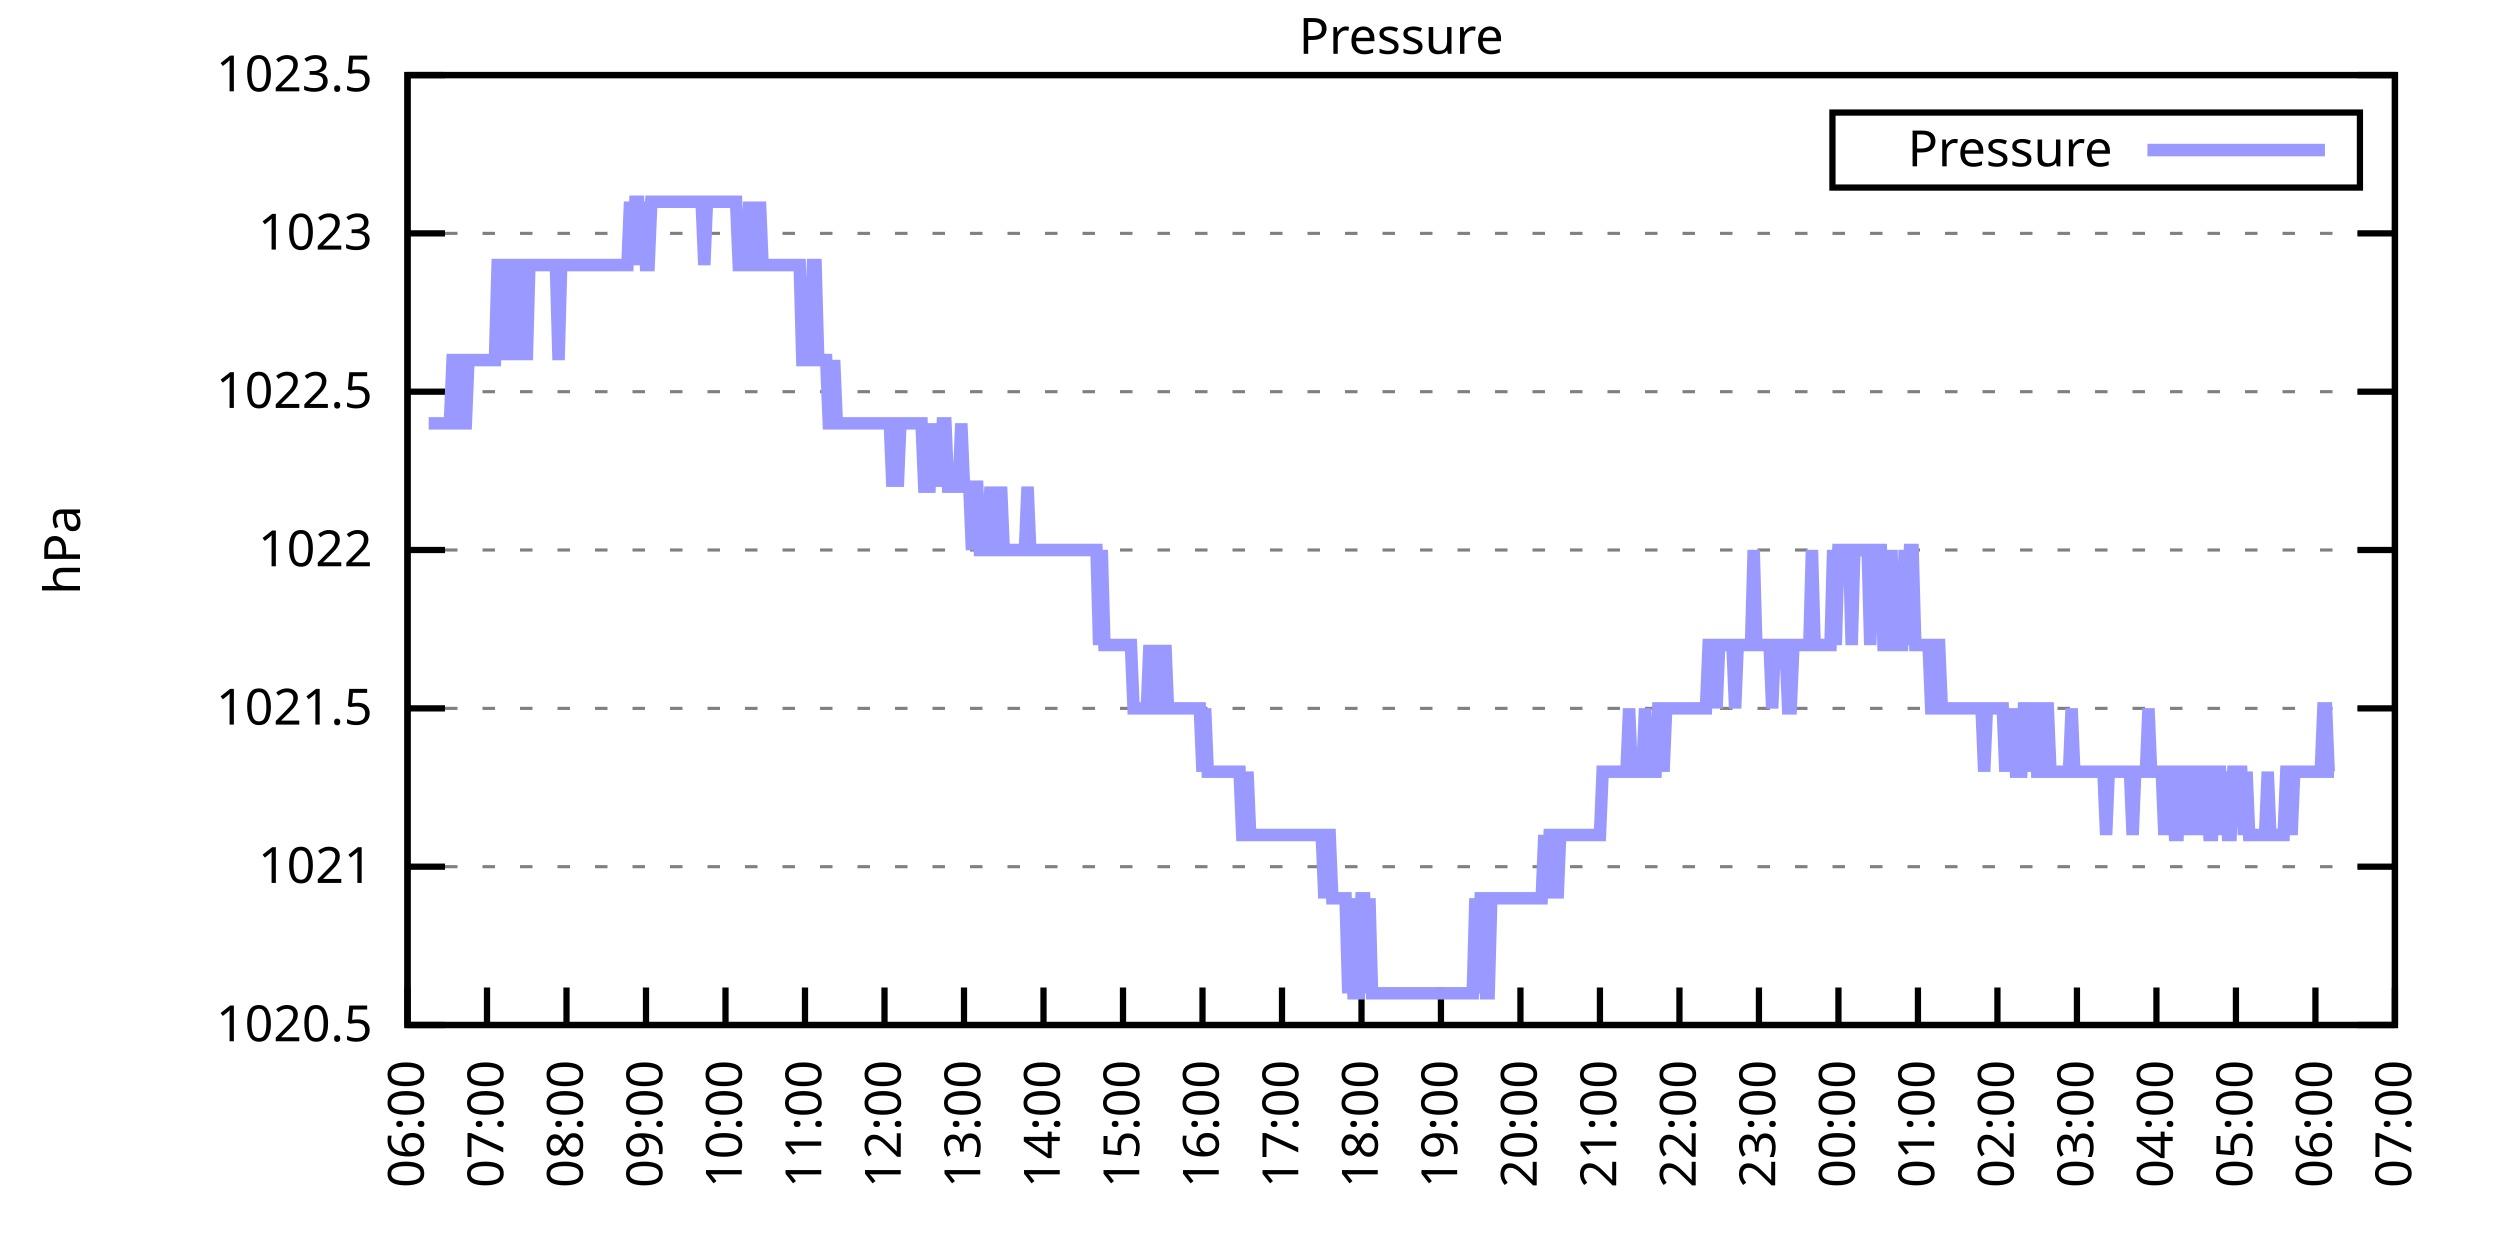
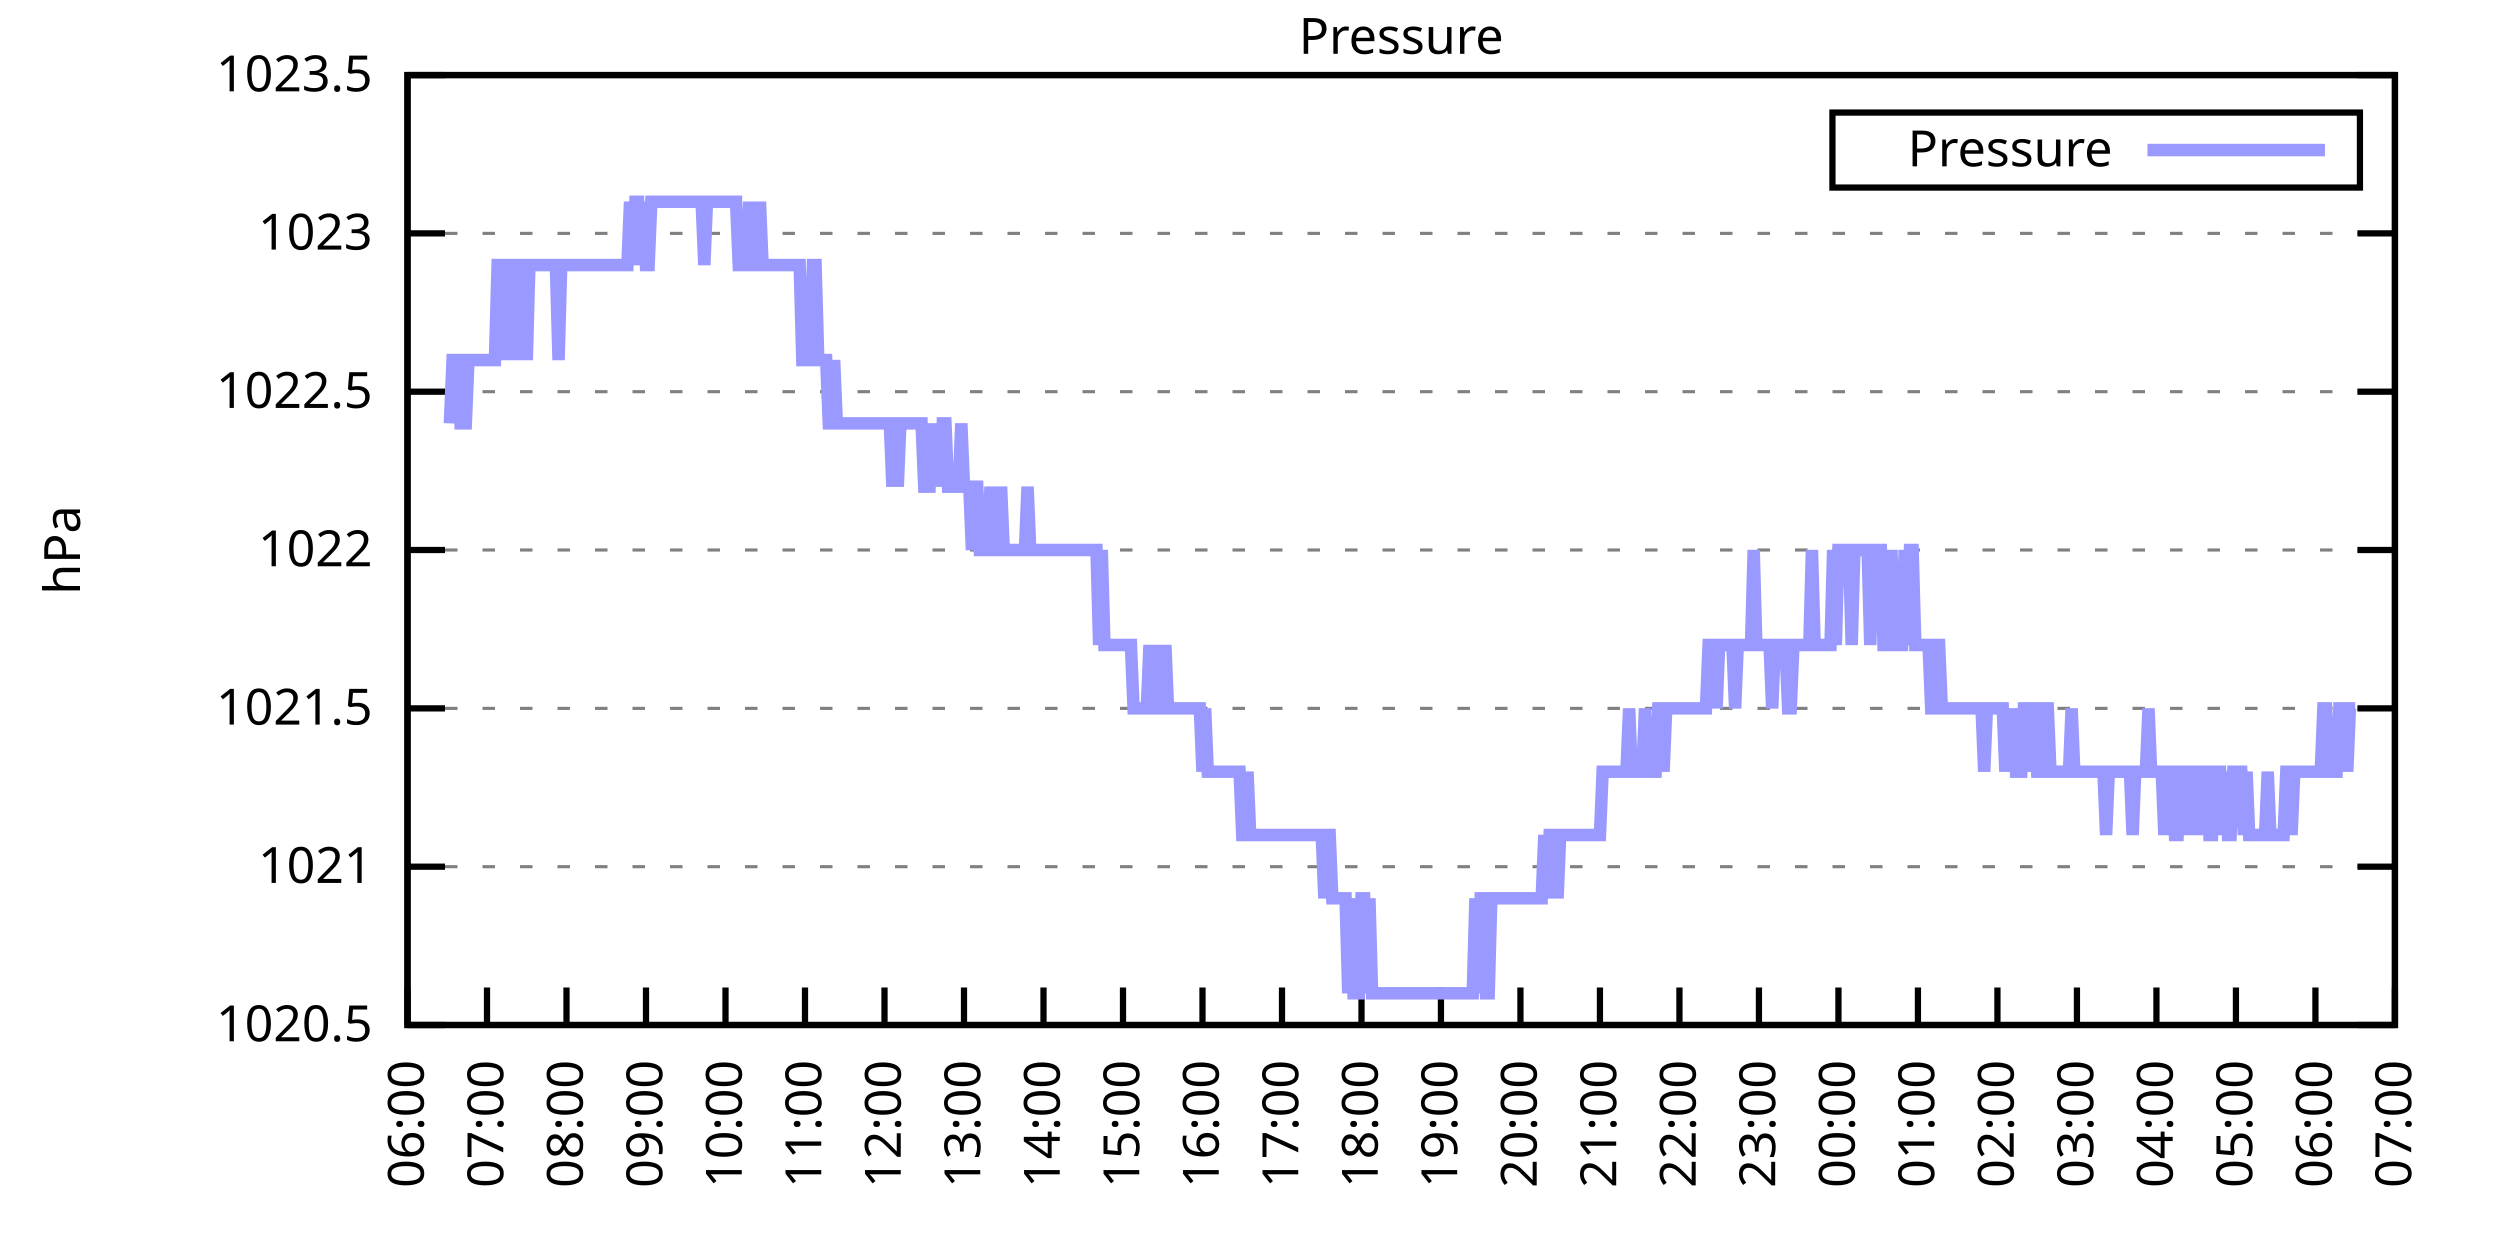
<svg xmlns="http://www.w3.org/2000/svg" xmlns:xlink="http://www.w3.org/1999/xlink" width="400" height="200" viewBox="0 0 400 200">
  <g id="gnuplot_canvas">
    <rect x="0" y="0" width="400" height="200" fill="none" />
    <defs>
      <circle id="gpDot" r="0.5" stroke-width="0.5" stroke="currentColor" />
      <path id="gpPt0" stroke-width="0.333" stroke="currentColor" d="M-1,0 h2 M0,-1 v2" />
      <path id="gpPt1" stroke-width="0.333" stroke="currentColor" d="M-1,-1 L1,1 M1,-1 L-1,1" />
      <path id="gpPt2" stroke-width="0.333" stroke="currentColor" d="M-1,0 L1,0 M0,-1 L0,1 M-1,-1 L1,1 M-1,1 L1,-1" />
      <rect id="gpPt3" stroke-width="0.333" stroke="currentColor" x="-1" y="-1" width="2" height="2" />
      <rect id="gpPt4" stroke-width="0.333" stroke="currentColor" fill="currentColor" x="-1" y="-1" width="2" height="2" />
      <circle id="gpPt5" stroke-width="0.333" stroke="currentColor" cx="0" cy="0" r="1" />
      <use xlink:href="#gpPt5" id="gpPt6" fill="currentColor" stroke="none" />
      <path id="gpPt7" stroke-width="0.333" stroke="currentColor" d="M0,-1.33 L-1.33,0.67 L1.33,0.67 z" />
      <use xlink:href="#gpPt7" id="gpPt8" fill="currentColor" stroke="none" />
      <use xlink:href="#gpPt7" id="gpPt9" stroke="currentColor" transform="rotate(180)" />
      <use xlink:href="#gpPt9" id="gpPt10" fill="currentColor" stroke="none" />
      <use xlink:href="#gpPt3" id="gpPt11" stroke="currentColor" transform="rotate(45)" />
      <use xlink:href="#gpPt11" id="gpPt12" fill="currentColor" stroke="none" />
      <path id="gpPt13" stroke-width="0.333" stroke="currentColor" d="M0,1.330 L1.265,0.411 L0.782,-1.067 L-0.782,-1.076 L-1.265,0.411 z" />
      <use xlink:href="#gpPt13" id="gpPt14" fill="currentColor" stroke="none" />
      <filter id="textbox" filterUnits="objectBoundingBox" x="0" y="0" height="1" width="1">
        <feFlood flood-color="white" flood-opacity="1" result="bgnd" />
        <feComposite in="SourceGraphic" in2="bgnd" operator="atop" />
      </filter>
      <filter id="greybox" filterUnits="objectBoundingBox" x="0" y="0" height="1" width="1">
        <feFlood flood-color="lightgrey" flood-opacity="1" result="grey" />
        <feComposite in="SourceGraphic" in2="grey" operator="atop" />
      </filter>
    </defs>
    <g fill="none" color="white" stroke="currentColor" stroke-width="1.00" stroke-linecap="butt" stroke-linejoin="miter">
</g>
    <g fill="none" color="black" stroke="currentColor" stroke-width="1.00" stroke-linecap="butt" stroke-linejoin="miter">
      <g stroke="none" shape-rendering="crispEdges">
        <polygon fill="rgb(255, 255, 255)" points="65.20,164.00 383.18,164.00 383.18,12.02 65.20,12.02 " />
      </g>
    </g>
    <g fill="none" color="black" stroke="currentColor" stroke-width="1.00" stroke-linecap="butt" stroke-linejoin="miter">
</g>
    <g fill="none" color="black" stroke="black" stroke-width="0.50" stroke-linecap="butt" stroke-linejoin="miter">
</g>
    <g fill="none" color="gray" stroke="currentColor" stroke-width="0.50" stroke-linecap="butt" stroke-linejoin="miter">
      <path stroke="gray" stroke-dasharray="2,4" class="gridline" d="M65.20,164.00 L383.19,164.00  " />
    </g>
    <g fill="none" color="gray" stroke="gray" stroke-width="1.00" stroke-linecap="butt" stroke-linejoin="miter">
</g>
    <g fill="none" color="black" stroke="currentColor" stroke-width="1.00" stroke-linecap="butt" stroke-linejoin="miter">
      <path stroke="black" d="M65.20,164.00 L71.20,164.00 M383.19,164.00 L377.19,164.00  " />
      <g transform="translate(59.60,166.60)" stroke="none" fill="black" font-family="Sans" font-size="8.00" text-anchor="end">
        <text>
          <tspan font-family="Sans"> 1020.5</tspan>
        </text>
      </g>
    </g>
    <g fill="none" color="black" stroke="currentColor" stroke-width="1.00" stroke-linecap="butt" stroke-linejoin="miter">
</g>
    <g fill="none" color="black" stroke="black" stroke-width="0.50" stroke-linecap="butt" stroke-linejoin="miter">
</g>
    <g fill="none" color="gray" stroke="currentColor" stroke-width="0.50" stroke-linecap="butt" stroke-linejoin="miter">
      <path stroke="gray" stroke-dasharray="2,4" class="gridline" d="M65.20,138.67 L383.19,138.67  " />
    </g>
    <g fill="none" color="gray" stroke="gray" stroke-width="1.00" stroke-linecap="butt" stroke-linejoin="miter">
</g>
    <g fill="none" color="black" stroke="currentColor" stroke-width="1.00" stroke-linecap="butt" stroke-linejoin="miter">
      <path stroke="black" d="M65.20,138.67 L71.20,138.67 M383.19,138.67 L377.19,138.67  " />
      <g transform="translate(59.60,141.27)" stroke="none" fill="black" font-family="Sans" font-size="8.00" text-anchor="end">
        <text>
          <tspan font-family="Sans"> 1021</tspan>
        </text>
      </g>
    </g>
    <g fill="none" color="black" stroke="currentColor" stroke-width="1.00" stroke-linecap="butt" stroke-linejoin="miter">
</g>
    <g fill="none" color="black" stroke="black" stroke-width="0.50" stroke-linecap="butt" stroke-linejoin="miter">
</g>
    <g fill="none" color="gray" stroke="currentColor" stroke-width="0.50" stroke-linecap="butt" stroke-linejoin="miter">
      <path stroke="gray" stroke-dasharray="2,4" class="gridline" d="M65.20,113.34 L383.19,113.34  " />
    </g>
    <g fill="none" color="gray" stroke="gray" stroke-width="1.00" stroke-linecap="butt" stroke-linejoin="miter">
</g>
    <g fill="none" color="black" stroke="currentColor" stroke-width="1.00" stroke-linecap="butt" stroke-linejoin="miter">
      <path stroke="black" d="M65.20,113.34 L71.20,113.34 M383.19,113.34 L377.19,113.34  " />
      <g transform="translate(59.60,115.94)" stroke="none" fill="black" font-family="Sans" font-size="8.00" text-anchor="end">
        <text>
          <tspan font-family="Sans"> 1021.5</tspan>
        </text>
      </g>
    </g>
    <g fill="none" color="black" stroke="currentColor" stroke-width="1.00" stroke-linecap="butt" stroke-linejoin="miter">
</g>
    <g fill="none" color="black" stroke="black" stroke-width="0.50" stroke-linecap="butt" stroke-linejoin="miter">
</g>
    <g fill="none" color="gray" stroke="currentColor" stroke-width="0.50" stroke-linecap="butt" stroke-linejoin="miter">
      <path stroke="gray" stroke-dasharray="2,4" class="gridline" d="M65.20,88.00 L383.19,88.00  " />
    </g>
    <g fill="none" color="gray" stroke="gray" stroke-width="1.00" stroke-linecap="butt" stroke-linejoin="miter">
</g>
    <g fill="none" color="black" stroke="currentColor" stroke-width="1.00" stroke-linecap="butt" stroke-linejoin="miter">
      <path stroke="black" d="M65.20,88.00 L71.20,88.00 M383.19,88.00 L377.19,88.00  " />
      <g transform="translate(59.60,90.60)" stroke="none" fill="black" font-family="Sans" font-size="8.00" text-anchor="end">
        <text>
          <tspan font-family="Sans"> 1022</tspan>
        </text>
      </g>
    </g>
    <g fill="none" color="black" stroke="currentColor" stroke-width="1.00" stroke-linecap="butt" stroke-linejoin="miter">
</g>
    <g fill="none" color="black" stroke="black" stroke-width="0.50" stroke-linecap="butt" stroke-linejoin="miter">
</g>
    <g fill="none" color="gray" stroke="currentColor" stroke-width="0.50" stroke-linecap="butt" stroke-linejoin="miter">
      <path stroke="gray" stroke-dasharray="2,4" class="gridline" d="M65.20,62.67 L383.19,62.67  " />
    </g>
    <g fill="none" color="gray" stroke="gray" stroke-width="1.00" stroke-linecap="butt" stroke-linejoin="miter">
</g>
    <g fill="none" color="black" stroke="currentColor" stroke-width="1.00" stroke-linecap="butt" stroke-linejoin="miter">
      <path stroke="black" d="M65.20,62.67 L71.20,62.67 M383.19,62.67 L377.19,62.67  " />
      <g transform="translate(59.60,65.27)" stroke="none" fill="black" font-family="Sans" font-size="8.00" text-anchor="end">
        <text>
          <tspan font-family="Sans"> 1022.5</tspan>
        </text>
      </g>
    </g>
    <g fill="none" color="black" stroke="currentColor" stroke-width="1.00" stroke-linecap="butt" stroke-linejoin="miter">
</g>
    <g fill="none" color="black" stroke="black" stroke-width="0.50" stroke-linecap="butt" stroke-linejoin="miter">
</g>
    <g fill="none" color="gray" stroke="currentColor" stroke-width="0.50" stroke-linecap="butt" stroke-linejoin="miter">
      <path stroke="gray" stroke-dasharray="2,4" class="gridline" d="M65.20,37.34 L383.19,37.34  " />
    </g>
    <g fill="none" color="gray" stroke="gray" stroke-width="1.00" stroke-linecap="butt" stroke-linejoin="miter">
</g>
    <g fill="none" color="black" stroke="currentColor" stroke-width="1.00" stroke-linecap="butt" stroke-linejoin="miter">
      <path stroke="black" d="M65.20,37.34 L71.20,37.34 M383.19,37.34 L377.19,37.34  " />
      <g transform="translate(59.60,39.94)" stroke="none" fill="black" font-family="Sans" font-size="8.00" text-anchor="end">
        <text>
          <tspan font-family="Sans"> 1023</tspan>
        </text>
      </g>
    </g>
    <g fill="none" color="black" stroke="currentColor" stroke-width="1.00" stroke-linecap="butt" stroke-linejoin="miter">
</g>
    <g fill="none" color="black" stroke="black" stroke-width="0.50" stroke-linecap="butt" stroke-linejoin="miter">
</g>
    <g fill="none" color="gray" stroke="currentColor" stroke-width="0.50" stroke-linecap="butt" stroke-linejoin="miter">
      <path stroke="gray" stroke-dasharray="2,4" class="gridline" d="M65.20,12.01 L383.19,12.01  " />
    </g>
    <g fill="none" color="gray" stroke="gray" stroke-width="1.00" stroke-linecap="butt" stroke-linejoin="miter">
</g>
    <g fill="none" color="black" stroke="currentColor" stroke-width="1.00" stroke-linecap="butt" stroke-linejoin="miter">
      <path stroke="black" d="M65.20,12.01 L71.20,12.01 M383.19,12.01 L377.19,12.01  " />
      <g transform="translate(59.60,14.61)" stroke="none" fill="black" font-family="Sans" font-size="8.00" text-anchor="end">
        <text>
          <tspan font-family="Sans"> 1023.5</tspan>
        </text>
      </g>
    </g>
    <g fill="none" color="black" stroke="currentColor" stroke-width="1.00" stroke-linecap="butt" stroke-linejoin="miter">
      <path stroke="black" d="M65.20,164.00 L65.20,158.00  " />
      <g transform="translate(67.80,169.60) rotate(270.00)" stroke="none" fill="black" font-family="Sans" font-size="8.00" text-anchor="end">
        <text>
          <tspan font-family="Sans">06:00</tspan>
        </text>
      </g>
    </g>
    <g fill="none" color="black" stroke="currentColor" stroke-width="1.00" stroke-linecap="butt" stroke-linejoin="miter">
      <path stroke="black" d="M77.92,164.00 L77.92,158.00  " />
      <g transform="translate(80.52,169.60) rotate(270.00)" stroke="none" fill="black" font-family="Sans" font-size="8.00" text-anchor="end">
        <text>
          <tspan font-family="Sans">07:00</tspan>
        </text>
      </g>
    </g>
    <g fill="none" color="black" stroke="currentColor" stroke-width="1.00" stroke-linecap="butt" stroke-linejoin="miter">
      <path stroke="black" d="M90.64,164.00 L90.64,158.00  " />
      <g transform="translate(93.24,169.60) rotate(270.00)" stroke="none" fill="black" font-family="Sans" font-size="8.00" text-anchor="end">
        <text>
          <tspan font-family="Sans">08:00</tspan>
        </text>
      </g>
    </g>
    <g fill="none" color="black" stroke="currentColor" stroke-width="1.00" stroke-linecap="butt" stroke-linejoin="miter">
      <path stroke="black" d="M103.36,164.00 L103.36,158.00  " />
      <g transform="translate(105.96,169.60) rotate(270.00)" stroke="none" fill="black" font-family="Sans" font-size="8.00" text-anchor="end">
        <text>
          <tspan font-family="Sans">09:00</tspan>
        </text>
      </g>
    </g>
    <g fill="none" color="black" stroke="currentColor" stroke-width="1.00" stroke-linecap="butt" stroke-linejoin="miter">
      <path stroke="black" d="M116.08,164.00 L116.08,158.00  " />
      <g transform="translate(118.68,169.60) rotate(270.00)" stroke="none" fill="black" font-family="Sans" font-size="8.00" text-anchor="end">
        <text>
          <tspan font-family="Sans">10:00</tspan>
        </text>
      </g>
    </g>
    <g fill="none" color="black" stroke="currentColor" stroke-width="1.00" stroke-linecap="butt" stroke-linejoin="miter">
      <path stroke="black" d="M128.80,164.00 L128.80,158.00  " />
      <g transform="translate(131.40,169.60) rotate(270.00)" stroke="none" fill="black" font-family="Sans" font-size="8.00" text-anchor="end">
        <text>
          <tspan font-family="Sans">11:00</tspan>
        </text>
      </g>
    </g>
    <g fill="none" color="black" stroke="currentColor" stroke-width="1.00" stroke-linecap="butt" stroke-linejoin="miter">
      <path stroke="black" d="M141.52,164.00 L141.52,158.00  " />
      <g transform="translate(144.12,169.60) rotate(270.00)" stroke="none" fill="black" font-family="Sans" font-size="8.00" text-anchor="end">
        <text>
          <tspan font-family="Sans">12:00</tspan>
        </text>
      </g>
    </g>
    <g fill="none" color="black" stroke="currentColor" stroke-width="1.00" stroke-linecap="butt" stroke-linejoin="miter">
      <path stroke="black" d="M154.24,164.00 L154.24,158.00  " />
      <g transform="translate(156.84,169.60) rotate(270.00)" stroke="none" fill="black" font-family="Sans" font-size="8.00" text-anchor="end">
        <text>
          <tspan font-family="Sans">13:00</tspan>
        </text>
      </g>
    </g>
    <g fill="none" color="black" stroke="currentColor" stroke-width="1.00" stroke-linecap="butt" stroke-linejoin="miter">
      <path stroke="black" d="M166.96,164.00 L166.96,158.00  " />
      <g transform="translate(169.56,169.60) rotate(270.00)" stroke="none" fill="black" font-family="Sans" font-size="8.00" text-anchor="end">
        <text>
          <tspan font-family="Sans">14:00</tspan>
        </text>
      </g>
    </g>
    <g fill="none" color="black" stroke="currentColor" stroke-width="1.00" stroke-linecap="butt" stroke-linejoin="miter">
      <path stroke="black" d="M179.68,164.00 L179.68,158.00  " />
      <g transform="translate(182.28,169.60) rotate(270.00)" stroke="none" fill="black" font-family="Sans" font-size="8.00" text-anchor="end">
        <text>
          <tspan font-family="Sans">15:00</tspan>
        </text>
      </g>
    </g>
    <g fill="none" color="black" stroke="currentColor" stroke-width="1.00" stroke-linecap="butt" stroke-linejoin="miter">
      <path stroke="black" d="M192.40,164.00 L192.40,158.00  " />
      <g transform="translate(195.00,169.60) rotate(270.00)" stroke="none" fill="black" font-family="Sans" font-size="8.00" text-anchor="end">
        <text>
          <tspan font-family="Sans">16:00</tspan>
        </text>
      </g>
    </g>
    <g fill="none" color="black" stroke="currentColor" stroke-width="1.00" stroke-linecap="butt" stroke-linejoin="miter">
      <path stroke="black" d="M205.12,164.00 L205.12,158.00  " />
      <g transform="translate(207.72,169.60) rotate(270.00)" stroke="none" fill="black" font-family="Sans" font-size="8.00" text-anchor="end">
        <text>
          <tspan font-family="Sans">17:00</tspan>
        </text>
      </g>
    </g>
    <g fill="none" color="black" stroke="currentColor" stroke-width="1.00" stroke-linecap="butt" stroke-linejoin="miter">
      <path stroke="black" d="M217.84,164.00 L217.84,158.00  " />
      <g transform="translate(220.44,169.60) rotate(270.00)" stroke="none" fill="black" font-family="Sans" font-size="8.00" text-anchor="end">
        <text>
          <tspan font-family="Sans">18:00</tspan>
        </text>
      </g>
    </g>
    <g fill="none" color="black" stroke="currentColor" stroke-width="1.00" stroke-linecap="butt" stroke-linejoin="miter">
      <path stroke="black" d="M230.55,164.00 L230.55,158.00  " />
      <g transform="translate(233.15,169.60) rotate(270.00)" stroke="none" fill="black" font-family="Sans" font-size="8.00" text-anchor="end">
        <text>
          <tspan font-family="Sans">19:00</tspan>
        </text>
      </g>
    </g>
    <g fill="none" color="black" stroke="currentColor" stroke-width="1.00" stroke-linecap="butt" stroke-linejoin="miter">
      <path stroke="black" d="M243.27,164.00 L243.27,158.00  " />
      <g transform="translate(245.87,169.60) rotate(270.00)" stroke="none" fill="black" font-family="Sans" font-size="8.00" text-anchor="end">
        <text>
          <tspan font-family="Sans">20:00</tspan>
        </text>
      </g>
    </g>
    <g fill="none" color="black" stroke="currentColor" stroke-width="1.00" stroke-linecap="butt" stroke-linejoin="miter">
      <path stroke="black" d="M255.99,164.00 L255.99,158.00  " />
      <g transform="translate(258.59,169.60) rotate(270.00)" stroke="none" fill="black" font-family="Sans" font-size="8.00" text-anchor="end">
        <text>
          <tspan font-family="Sans">21:00</tspan>
        </text>
      </g>
    </g>
    <g fill="none" color="black" stroke="currentColor" stroke-width="1.00" stroke-linecap="butt" stroke-linejoin="miter">
      <path stroke="black" d="M268.71,164.00 L268.71,158.00  " />
      <g transform="translate(271.31,169.60) rotate(270.00)" stroke="none" fill="black" font-family="Sans" font-size="8.00" text-anchor="end">
        <text>
          <tspan font-family="Sans">22:00</tspan>
        </text>
      </g>
    </g>
    <g fill="none" color="black" stroke="currentColor" stroke-width="1.00" stroke-linecap="butt" stroke-linejoin="miter">
      <path stroke="black" d="M281.43,164.00 L281.43,158.00  " />
      <g transform="translate(284.03,169.60) rotate(270.00)" stroke="none" fill="black" font-family="Sans" font-size="8.00" text-anchor="end">
        <text>
          <tspan font-family="Sans">23:00</tspan>
        </text>
      </g>
    </g>
    <g fill="none" color="black" stroke="currentColor" stroke-width="1.00" stroke-linecap="butt" stroke-linejoin="miter">
      <path stroke="black" d="M294.15,164.00 L294.15,158.00  " />
      <g transform="translate(296.75,169.60) rotate(270.00)" stroke="none" fill="black" font-family="Sans" font-size="8.00" text-anchor="end">
        <text>
          <tspan font-family="Sans">00:00</tspan>
        </text>
      </g>
    </g>
    <g fill="none" color="black" stroke="currentColor" stroke-width="1.00" stroke-linecap="butt" stroke-linejoin="miter">
      <path stroke="black" d="M306.87,164.00 L306.87,158.00  " />
      <g transform="translate(309.47,169.60) rotate(270.00)" stroke="none" fill="black" font-family="Sans" font-size="8.00" text-anchor="end">
        <text>
          <tspan font-family="Sans">01:00</tspan>
        </text>
      </g>
    </g>
    <g fill="none" color="black" stroke="currentColor" stroke-width="1.00" stroke-linecap="butt" stroke-linejoin="miter">
      <path stroke="black" d="M319.59,164.00 L319.59,158.00  " />
      <g transform="translate(322.19,169.60) rotate(270.00)" stroke="none" fill="black" font-family="Sans" font-size="8.00" text-anchor="end">
        <text>
          <tspan font-family="Sans">02:00</tspan>
        </text>
      </g>
    </g>
    <g fill="none" color="black" stroke="currentColor" stroke-width="1.00" stroke-linecap="butt" stroke-linejoin="miter">
      <path stroke="black" d="M332.31,164.00 L332.31,158.00  " />
      <g transform="translate(334.91,169.60) rotate(270.00)" stroke="none" fill="black" font-family="Sans" font-size="8.00" text-anchor="end">
        <text>
          <tspan font-family="Sans">03:00</tspan>
        </text>
      </g>
    </g>
    <g fill="none" color="black" stroke="currentColor" stroke-width="1.00" stroke-linecap="butt" stroke-linejoin="miter">
      <path stroke="black" d="M345.03,164.00 L345.03,158.00  " />
      <g transform="translate(347.63,169.60) rotate(270.00)" stroke="none" fill="black" font-family="Sans" font-size="8.00" text-anchor="end">
        <text>
          <tspan font-family="Sans">04:00</tspan>
        </text>
      </g>
    </g>
    <g fill="none" color="black" stroke="currentColor" stroke-width="1.00" stroke-linecap="butt" stroke-linejoin="miter">
      <path stroke="black" d="M357.75,164.00 L357.75,158.00  " />
      <g transform="translate(360.35,169.60) rotate(270.00)" stroke="none" fill="black" font-family="Sans" font-size="8.00" text-anchor="end">
        <text>
          <tspan font-family="Sans">05:00</tspan>
        </text>
      </g>
    </g>
    <g fill="none" color="black" stroke="currentColor" stroke-width="1.00" stroke-linecap="butt" stroke-linejoin="miter">
      <path stroke="black" d="M370.47,164.00 L370.47,158.00  " />
      <g transform="translate(373.07,169.60) rotate(270.00)" stroke="none" fill="black" font-family="Sans" font-size="8.00" text-anchor="end">
        <text>
          <tspan font-family="Sans">06:00</tspan>
        </text>
      </g>
    </g>
    <g fill="none" color="black" stroke="currentColor" stroke-width="1.00" stroke-linecap="butt" stroke-linejoin="miter">
      <path stroke="black" d="M383.19,164.00 L383.19,158.00  " />
      <g transform="translate(385.79,169.60) rotate(270.00)" stroke="none" fill="black" font-family="Sans" font-size="8.00" text-anchor="end">
        <text>
          <tspan font-family="Sans">07:00</tspan>
        </text>
      </g>
    </g>
    <g fill="none" color="black" stroke="currentColor" stroke-width="1.00" stroke-linecap="butt" stroke-linejoin="miter">
</g>
    <g fill="none" color="black" stroke="currentColor" stroke-width="1.00" stroke-linecap="butt" stroke-linejoin="miter">
      <path stroke="black" d="M65.20,12.01 L65.20,164.00 L383.19,164.00 L383.19,12.01 L65.20,12.01 Z  " />
    </g>
    <g fill="none" color="black" stroke="currentColor" stroke-width="1.00" stroke-linecap="butt" stroke-linejoin="miter">
</g>
    <g fill="none" color="black" stroke="currentColor" stroke-width="1.00" stroke-linecap="butt" stroke-linejoin="miter">
      <path stroke="black" d="M293.19,30.01 L293.19,18.01 L377.59,18.01 L377.59,30.01 L293.19,30.01 Z  " />
    </g>
    <g id="Pressure_plot_1">
      <g fill="none" color="white" stroke="black" stroke-width="2.00" stroke-linecap="butt" stroke-linejoin="miter">
</g>
      <g fill="none" color="black" stroke="currentColor" stroke-width="2.00" stroke-linecap="butt" stroke-linejoin="miter">
        <g transform="translate(337.99,26.61)" stroke="none" fill="black" font-family="Sans" font-size="8.00" text-anchor="end">
          <text>
            <tspan font-family="Sans">Pressure</tspan>
          </text>
        </g>
      </g>
      <g fill="none" color="black" stroke="currentColor" stroke-width="2.00" stroke-linecap="butt" stroke-linejoin="miter">
-         <path stroke="rgb(153, 153, 255)" d="M343.59,24.01 L371.99,24.01 M68.59,67.74 L69.02,67.74 L69.44,67.74 L69.86,67.74 L70.29,67.74 L70.71,67.74   L71.14,67.74 L71.56,67.74 L71.98,67.74 L72.41,57.61 L72.83,57.61 L73.26,57.61 L73.68,67.74 L74.10,67.74   L74.53,67.74 L74.95,57.61 L75.38,57.61 L75.80,57.61 L76.22,57.61 L76.65,57.61 L77.07,57.61 L77.50,57.61   L77.92,57.61 L78.34,57.61 L78.77,57.61 L79.19,57.61 L79.62,42.41 L80.04,42.41 L80.46,57.61 L80.89,42.41   L81.31,57.61 L81.74,42.41 L82.16,42.41 L82.58,42.41 L83.01,57.61 L83.43,42.41 L83.86,42.41 L84.28,57.61   L84.70,42.41 L85.13,42.41 L85.55,42.41 L85.98,42.41 L86.40,42.41 L86.82,42.41 L87.25,42.41 L87.67,42.41   L88.10,42.41 L88.52,42.41 L88.94,42.41 L89.37,57.61 L89.79,42.41 L90.22,42.41 L90.64,42.41 L91.06,42.41   L91.49,42.41 L91.91,42.41 L92.34,42.41 L92.76,42.41 L93.18,42.41 L93.61,42.41 L94.03,42.41 L94.46,42.41   L94.88,42.41 L95.30,42.41 L95.73,42.41 L96.15,42.41 L96.58,42.41 L97.00,42.41 L97.42,42.41 L97.85,42.41   L98.27,42.41 L98.69,42.41 L99.12,42.41 L99.54,42.41 L99.97,42.41 L100.39,42.41 L100.81,32.28 L101.24,42.41   L101.66,32.28 L102.09,32.28 L102.51,42.41 L102.93,32.28 L103.36,42.41 L103.78,42.41 L104.21,32.28 L104.63,32.28   L105.05,32.28 L105.48,32.28 L105.90,32.28 L106.33,32.28 L106.75,32.28 L107.17,32.28 L107.60,32.28 L108.02,32.28   L108.45,32.28 L108.87,32.28 L109.29,32.28 L109.72,32.28 L110.14,32.28 L110.57,32.28 L110.99,32.28 L111.41,32.28   L111.84,32.28 L112.26,32.28 L112.69,42.41 L113.11,32.28 L113.53,32.28 L113.96,32.28 L114.38,32.28 L114.81,32.28   L115.23,32.28 L115.65,32.28 L116.08,32.28 L116.50,32.28 L116.93,32.28 L117.35,32.28 L117.77,32.28 L118.20,42.41   L118.62,42.41 L119.05,42.41 L119.47,42.41 L119.89,32.28 L120.32,42.41 L120.74,42.41 L121.17,42.41 L121.59,32.28   L122.01,42.41 L122.44,42.41 L122.86,42.41 L123.29,42.41 L123.71,42.41 L124.13,42.41 L124.56,42.41 L124.98,42.41   L125.41,42.41 L125.83,42.41 L126.25,42.41 L126.68,42.41 L127.10,42.41 L127.53,42.41 L127.95,42.41 L128.37,57.61   L128.80,57.61 L129.22,57.61 L129.65,57.61 L130.07,42.41 L130.49,42.41 L130.92,57.61 L131.34,57.61 L131.77,57.61   L132.19,57.61 L132.61,67.74 L133.04,67.74 L133.46,57.61 L133.89,67.74 L134.31,67.74 L134.73,67.74 L135.16,67.74   L135.58,67.74 L136.01,67.74 L136.43,67.74 L136.85,67.74 L137.28,67.74 L137.70,67.74 L138.13,67.74 L138.55,67.74   L138.97,67.74 L139.40,67.74 L139.82,67.74 L140.25,67.74 L140.67,67.74 L141.09,67.74 L141.52,67.74 L141.94,67.74   L142.37,67.74 L142.79,77.87 L143.21,67.74 L143.64,77.87 L144.06,67.74 L144.49,67.74 L144.91,67.74 L145.33,67.74   L145.76,67.74 L146.18,67.74 L146.61,67.74 L147.03,67.74 L147.45,67.74 L147.88,77.87 L148.30,77.87 L148.73,77.87   L149.15,67.74 L149.57,77.87 L150.00,67.74 L150.42,77.87 L150.85,67.74 L151.27,67.74 L151.69,77.87 L152.12,77.87   L152.54,77.87 L152.97,77.87 L153.39,77.87 L153.81,67.74 L154.24,77.87 L154.66,77.87 L155.09,77.87 L155.51,88.00   L155.93,77.87 L156.36,77.87 L156.78,88.00 L157.21,88.00 L157.63,88.00 L158.05,88.00 L158.48,77.87 L158.90,88.00   L159.33,88.00 L159.75,88.00 L160.17,77.87 L160.60,88.00 L161.02,88.00 L161.44,88.00 L161.87,88.00 L162.29,88.00   L162.72,88.00 L163.14,88.00 L163.56,88.00 L163.99,88.00 L164.41,77.87 L164.84,88.00 L165.26,88.00 L165.68,88.00   L166.11,88.00 L166.96,88.00 L167.38,88.00 L167.80,88.00 L168.23,88.00 L168.65,88.00 L169.08,88.00 L169.50,88.00   L169.92,88.00 L170.35,88.00 L170.77,88.00 L171.20,88.00 L171.62,88.00 L172.04,88.00 L172.47,88.00 L172.89,88.00   L173.32,88.00 L173.74,88.00 L174.16,88.00 L174.59,88.00 L175.01,88.00 L175.44,88.00 L175.86,103.20 L176.28,88.00   L176.71,103.20 L177.13,103.20 L177.56,103.20 L177.98,103.20 L178.40,103.20 L178.83,103.20 L179.25,103.20 L179.68,103.20   L180.10,103.20 L180.52,103.20 L180.95,103.20 L181.37,113.34 L181.80,113.34 L182.22,113.34 L182.64,113.34 L183.07,113.34   L183.49,113.34 L183.92,103.20 L184.34,113.34 L184.76,113.34 L185.19,103.20 L185.61,113.34 L186.04,113.34 L186.46,103.20   L186.88,113.34 L187.31,113.34 L187.73,113.34 L188.16,113.34 L188.58,113.34 L189.00,113.34 L189.43,113.34 L189.85,113.34   L190.28,113.34 L190.70,113.34 L191.12,113.34 L191.55,113.34 L191.97,113.34 L192.40,123.47 L192.82,113.34 L193.24,123.47   L193.67,123.47 L194.09,123.47 L194.52,123.47 L194.94,123.47 L195.36,123.47 L195.79,123.47 L196.21,123.47 L196.64,123.47   L197.06,123.47 L197.48,123.47 L197.91,123.47 L198.33,123.47 L198.76,133.60 L199.18,133.60 L199.60,123.47 L200.03,133.60   L200.45,133.60 L200.88,133.60 L201.30,133.60 L201.72,133.60 L202.15,133.60 L202.57,133.60 L203.00,133.60 L203.42,133.60   L203.84,133.60 L204.27,133.60 L204.69,133.60 L205.12,133.60 L205.54,133.60 L205.96,133.60 L206.39,133.60 L206.81,133.60   L207.24,133.60 L207.66,133.60 L208.08,133.60 L208.51,133.60 L208.93,133.60 L209.36,133.60 L209.78,133.60 L210.20,133.60   L210.63,133.60 L211.05,133.60 L211.48,133.60 L211.90,143.73 L212.32,133.60 L212.75,133.60 L213.17,143.73 L213.60,143.73   L214.02,143.73 L214.44,143.73 L214.87,143.73 L215.29,143.73 L215.72,158.93 L216.14,143.73 L216.56,158.93 L216.99,158.93   L217.41,158.93 L217.84,143.73 L218.26,143.73 L218.68,158.93 L219.11,143.73 L219.53,158.93 L219.96,158.93 L220.38,158.93   L220.80,158.93 L221.23,158.93 L221.65,158.93 L222.08,158.93 L222.50,158.93 L222.92,158.93 L223.35,158.93 L223.77,158.93   L224.20,158.93 L224.62,158.93 L225.04,158.93 L225.47,158.93 L225.89,158.93 L226.31,158.93 L226.74,158.93 L227.16,158.93   L227.59,158.93 L228.01,158.93 L228.43,158.93 L228.86,158.93 L229.28,158.93 L229.71,158.93 L230.13,158.93 L230.55,158.93   L230.98,158.93 L231.40,158.93 L231.83,158.93 L232.25,158.93 L232.67,158.93 L233.10,158.93 L233.52,158.93 L233.95,158.93   L234.37,158.93 L234.79,158.93 L235.22,158.93 L235.64,158.93 L236.07,143.73 L236.49,158.93 L236.91,143.73 L237.34,143.73   L237.76,158.93 L238.19,158.93 L238.61,143.73 L239.03,143.73 L239.46,143.73 L239.88,143.73 L240.31,143.73 L240.73,143.73   L241.15,143.73 L241.58,143.73 L242.00,143.73 L242.43,143.73 L242.85,143.73 L243.27,143.73 L243.70,143.73 L244.12,143.73   L244.55,143.73 L244.97,143.73 L245.39,143.73 L245.82,143.73 L246.24,143.73 L246.67,143.73 L247.09,133.60 L247.51,143.73   L247.94,133.60 L248.36,133.60 L248.79,133.60 L249.21,143.73 L249.63,133.60 L250.06,133.60 L250.48,133.60 L250.91,133.60   L251.33,133.60 L251.75,133.60 L252.18,133.60 L252.60,133.60 L253.03,133.60 L253.45,133.60 L253.87,133.60 L254.30,133.60   L254.72,133.60 L255.15,133.60 L255.57,133.60 L255.99,133.60 L256.42,123.47 L256.84,123.47 L257.27,123.47 L257.69,123.47   L258.11,123.47 L258.54,123.47 L258.96,123.47 L259.39,123.47 L259.81,123.47 L260.23,123.47 L260.66,113.34 L261.08,123.47   L261.51,123.47 L261.93,123.47 L262.35,123.47 L262.78,123.47 L263.20,113.34 L263.63,123.47 L264.05,123.47 L264.47,123.47   L264.90,123.47 L265.32,113.34 L265.75,113.34 L266.17,123.47 L266.59,113.34 L267.02,113.34 L267.44,113.34 L267.87,113.34   L268.29,113.34 L268.71,113.34 L269.14,113.34 L269.56,113.34 L269.99,113.34 L270.41,113.34 L270.83,113.34 L271.26,113.34   L271.68,113.34 L272.11,113.34 L272.53,113.34 L272.95,113.34 L273.38,103.20 L273.80,103.20 L274.23,103.20 L274.65,113.34   L275.07,103.20 L275.50,103.20 L275.92,103.20 L276.35,103.20 L276.77,103.20 L277.19,103.20 L277.62,113.34 L278.04,103.20   L278.47,103.20 L278.89,103.20 L279.31,103.20 L279.74,103.20 L280.16,103.20 L280.59,88.00 L281.01,103.20 L281.43,103.20   L281.86,103.20 L282.28,103.20 L282.71,103.20 L283.13,103.20 L283.55,113.34 L283.98,103.20 L284.40,103.20 L284.83,103.20   L285.25,103.20 L285.67,103.20 L286.10,113.34 L286.52,113.34 L286.95,103.20 L287.37,103.20 L287.79,103.20 L288.22,103.20   L288.64,103.20 L289.06,103.20 L289.49,103.20 L289.91,88.00 L290.34,103.20 L290.76,103.20 L291.18,103.20 L291.61,103.20   L292.03,103.20 L292.46,103.20 L292.88,103.20 L293.30,88.00 L293.73,103.20 L294.15,88.00 L294.58,88.00 L295.00,88.00   L295.42,88.00 L295.85,88.00 L296.27,103.20 L296.70,88.00 L297.12,88.00 L297.54,88.00 L297.97,88.00 L298.39,88.00   L298.82,88.00 L299.24,103.20 L299.66,88.00 L300.09,88.00 L300.51,88.00 L300.94,88.00 L301.36,103.20 L301.78,103.20   L302.21,103.20 L302.63,88.00 L303.06,103.20 L303.48,103.20 L303.90,103.20 L304.33,103.20 L304.75,88.00 L305.18,103.20   L305.60,88.00 L306.02,88.00 L306.45,103.20 L306.87,103.20 L307.30,103.20 L307.72,103.20 L308.14,103.20 L308.57,103.20   L308.99,113.34 L309.42,113.34 L309.84,103.20 L310.26,103.20 L310.69,113.34 L311.11,113.34 L311.54,113.34 L311.96,113.34   L312.38,113.34 L312.81,113.34 L313.23,113.34 L313.66,113.34 L314.08,113.34 L314.50,113.34 L314.93,113.34 L315.35,113.34   L315.78,113.34 L316.20,113.34 L316.62,113.34 L317.05,113.34 L317.47,123.47 L317.90,113.34 L318.32,113.34 L318.74,113.34   L319.17,113.34 L319.59,113.34 L320.02,113.34 L320.44,113.34 L320.86,123.47 L321.29,113.34 L321.71,123.47 L322.14,113.34   L322.56,123.47 L322.98,123.47 L323.41,123.47 L323.83,113.34 L324.26,113.34 L324.68,123.47 L325.10,113.34 L325.53,113.34   L325.95,123.47 L326.38,123.47 L326.80,123.47 L327.22,113.34 L327.65,113.34 L328.07,123.47 L328.50,123.47 L328.92,123.47   L329.34,123.47 L329.77,123.47 L330.19,123.47 L330.62,123.47 L331.04,123.47 L331.46,113.34 L331.89,123.47 L332.31,123.47   L332.74,123.47 L333.16,123.47 L333.58,123.47 L334.01,123.47 L334.43,123.47 L334.86,123.47 L335.28,123.47 L335.70,123.47   L336.13,123.47 L336.55,123.47 L336.98,133.60 L337.40,123.47 L337.82,123.47 L338.25,123.47 L338.67,123.47 L339.10,123.47   L339.52,123.47 L339.94,123.47 L340.37,123.47 L340.79,123.47 L341.22,133.60 L341.64,123.47 L342.06,123.47 L342.49,123.47   L342.91,123.47 L343.34,123.47 L343.76,113.34 L344.18,123.47 L344.61,123.47 L345.03,123.47 L345.46,123.47 L345.88,123.47   L346.30,133.60 L346.73,123.47 L347.15,123.47 L347.58,123.47 L348.00,133.60 L348.42,133.60 L348.85,123.47 L349.27,123.47   L349.70,123.47 L350.12,133.60 L350.54,123.47 L350.97,123.47 L351.39,133.60 L351.81,123.47 L352.24,133.60 L352.66,123.47   L353.09,123.47 L353.51,133.60 L353.93,133.60 L354.36,123.47 L354.78,123.47 L355.21,123.47 L355.63,133.60 L356.05,123.47   L356.48,133.60 L356.90,133.60 L357.33,123.47 L357.75,123.47 L358.17,123.47 L358.60,123.47 L359.02,133.60 L359.45,123.47   L359.87,133.60 L360.29,133.60 L360.72,133.60 L361.14,133.60 L361.57,133.60 L361.99,133.60 L362.41,133.60 L362.84,123.47   L363.26,133.60 L363.69,133.60 L364.11,133.60 L364.53,133.60 L364.96,133.60 L365.38,133.60 L365.81,123.47 L366.23,123.47   L366.65,133.60 L367.08,123.47 L367.50,123.47 L367.93,123.47 L368.35,123.47 L368.77,123.47 L369.20,123.47 L369.62,123.47   L370.05,123.47 L370.47,123.47 L370.89,123.47 L371.32,123.47 L371.74,113.34 L372.17,113.34 L372.59,123.47 L373.01,123.47   L373.44,123.47  " />
+         <path stroke="rgb(153, 153, 255)" d="M343.59,24.01 L371.99,24.01 M71.98,67.74 L72.41,57.61 L72.83,57.61 L73.26,57.61 L73.68,67.74 L74.10,67.74   L74.53,67.74 L74.95,57.61 L75.38,57.61 L75.80,57.61 L76.22,57.61 L76.65,57.61 L77.07,57.61 L77.50,57.61   L77.92,57.61 L78.34,57.61 L78.77,57.61 L79.19,57.61 L79.62,42.41 L80.04,42.41 L80.46,57.61 L80.89,42.41   L81.31,57.61 L81.74,42.41 L82.16,42.41 L82.58,42.41 L83.01,57.61 L83.43,42.41 L83.86,42.41 L84.28,57.61   L84.70,42.41 L85.13,42.41 L85.55,42.41 L85.98,42.41 L86.40,42.41 L86.82,42.41 L87.25,42.41 L87.67,42.41   L88.10,42.41 L88.52,42.41 L88.94,42.41 L89.37,57.61 L89.79,42.41 L90.22,42.41 L90.64,42.41 L91.06,42.41   L91.49,42.41 L91.91,42.41 L92.34,42.41 L92.76,42.41 L93.18,42.41 L93.61,42.41 L94.03,42.41 L94.46,42.41   L94.88,42.41 L95.30,42.41 L95.73,42.41 L96.15,42.41 L96.58,42.41 L97.00,42.41 L97.42,42.41 L97.85,42.41   L98.27,42.41 L98.69,42.41 L99.12,42.41 L99.54,42.41 L99.97,42.41 L100.39,42.41 L100.81,32.28 L101.24,42.41   L101.66,32.28 L102.09,32.28 L102.51,42.41 L102.93,32.28 L103.36,42.41 L103.78,42.41 L104.21,32.28 L104.63,32.28   L105.05,32.28 L105.48,32.28 L105.90,32.28 L106.33,32.28 L106.75,32.28 L107.17,32.28 L107.60,32.28 L108.02,32.28   L108.45,32.28 L108.87,32.28 L109.29,32.28 L109.72,32.28 L110.14,32.28 L110.57,32.28 L110.99,32.28 L111.41,32.28   L111.84,32.28 L112.26,32.28 L112.69,42.41 L113.11,32.28 L113.53,32.28 L113.96,32.28 L114.38,32.28 L114.81,32.28   L115.23,32.28 L115.65,32.28 L116.08,32.28 L116.50,32.28 L116.93,32.28 L117.35,32.28 L117.77,32.28 L118.20,42.41   L118.62,42.41 L119.05,42.41 L119.47,42.41 L119.89,32.28 L120.32,42.41 L120.74,42.41 L121.17,42.41 L121.59,32.28   L122.01,42.41 L122.44,42.41 L122.86,42.41 L123.29,42.41 L123.71,42.41 L124.13,42.41 L124.56,42.41 L124.98,42.41   L125.41,42.41 L125.83,42.41 L126.25,42.41 L126.68,42.41 L127.10,42.41 L127.53,42.41 L127.95,42.41 L128.37,57.61   L128.80,57.61 L129.22,57.61 L129.65,57.61 L130.07,42.41 L130.49,42.41 L130.92,57.61 L131.34,57.61 L131.77,57.61   L132.19,57.61 L132.61,67.74 L133.04,67.74 L133.46,57.61 L133.89,67.74 L134.31,67.74 L134.73,67.74 L135.16,67.74   L135.58,67.74 L136.01,67.74 L136.43,67.74 L136.85,67.74 L137.28,67.74 L137.70,67.74 L138.13,67.74 L138.55,67.74   L138.97,67.74 L139.40,67.74 L139.82,67.74 L140.25,67.74 L140.67,67.74 L141.09,67.74 L141.52,67.74 L141.94,67.74   L142.37,67.74 L142.79,77.87 L143.21,67.74 L143.64,77.87 L144.06,67.74 L144.49,67.74 L144.91,67.74 L145.33,67.74   L145.76,67.74 L146.18,67.74 L146.61,67.74 L147.03,67.74 L147.45,67.74 L147.88,77.87 L148.30,77.87 L148.73,77.87   L149.15,67.74 L149.57,77.87 L150.00,67.74 L150.42,77.87 L150.85,67.74 L151.27,67.74 L151.69,77.87 L152.12,77.87   L152.54,77.87 L152.97,77.87 L153.39,77.87 L153.81,67.74 L154.24,77.87 L154.66,77.87 L155.09,77.87 L155.51,88.00   L155.93,77.87 L156.36,77.87 L156.78,88.00 L157.21,88.00 L157.63,88.00 L158.05,88.00 L158.48,77.87 L158.90,88.00   L159.33,88.00 L159.75,88.00 L160.17,77.87 L160.60,88.00 L161.02,88.00 L161.44,88.00 L161.87,88.00 L162.29,88.00   L162.72,88.00 L163.14,88.00 L163.56,88.00 L163.99,88.00 L164.41,77.87 L164.84,88.00 L165.26,88.00 L165.68,88.00   L166.11,88.00 L166.96,88.00 L167.38,88.00 L167.80,88.00 L168.23,88.00 L168.65,88.00 L169.08,88.00 L169.50,88.00   L169.92,88.00 L170.35,88.00 L170.77,88.00 L171.20,88.00 L171.62,88.00 L172.04,88.00 L172.47,88.00 L172.89,88.00   L173.32,88.00 L173.74,88.00 L174.16,88.00 L174.59,88.00 L175.01,88.00 L175.44,88.00 L175.86,103.20 L176.28,88.00   L176.71,103.20 L177.13,103.20 L177.56,103.20 L177.98,103.20 L178.40,103.20 L178.83,103.20 L179.25,103.20 L179.68,103.20   L180.10,103.20 L180.52,103.20 L180.95,103.20 L181.37,113.34 L181.80,113.34 L182.22,113.34 L182.64,113.34 L183.07,113.34   L183.49,113.34 L183.92,103.20 L184.34,113.34 L184.76,113.34 L185.19,103.20 L185.61,113.34 L186.04,113.34 L186.46,103.20   L186.88,113.34 L187.31,113.34 L187.73,113.34 L188.16,113.34 L188.58,113.34 L189.00,113.34 L189.43,113.34 L189.85,113.34   L190.28,113.34 L190.70,113.34 L191.12,113.34 L191.55,113.34 L191.97,113.34 L192.40,123.47 L192.82,113.34 L193.24,123.47   L193.67,123.47 L194.09,123.47 L194.52,123.47 L194.94,123.47 L195.36,123.47 L195.79,123.47 L196.21,123.47 L196.64,123.47   L197.06,123.47 L197.48,123.47 L197.91,123.47 L198.33,123.47 L198.76,133.60 L199.18,133.60 L199.60,123.47 L200.03,133.60   L200.45,133.60 L200.88,133.60 L201.30,133.60 L201.72,133.60 L202.15,133.60 L202.57,133.60 L203.00,133.60 L203.42,133.60   L203.84,133.60 L204.27,133.60 L204.69,133.60 L205.12,133.60 L205.54,133.60 L205.96,133.60 L206.39,133.60 L206.81,133.60   L207.24,133.60 L207.66,133.60 L208.08,133.60 L208.51,133.60 L208.93,133.60 L209.36,133.60 L209.78,133.60 L210.20,133.60   L210.63,133.60 L211.05,133.60 L211.48,133.60 L211.90,143.73 L212.32,133.60 L212.75,133.60 L213.17,143.73 L213.60,143.73   L214.02,143.73 L214.44,143.73 L214.87,143.73 L215.29,143.73 L215.72,158.93 L216.14,143.73 L216.56,158.93 L216.99,158.93   L217.41,158.93 L217.84,143.73 L218.26,143.73 L218.68,158.93 L219.11,143.73 L219.53,158.93 L219.96,158.93 L220.38,158.93   L220.80,158.93 L221.23,158.93 L221.65,158.93 L222.08,158.93 L222.50,158.93 L222.92,158.93 L223.35,158.93 L223.77,158.93   L224.20,158.93 L224.62,158.93 L225.04,158.93 L225.47,158.93 L225.89,158.93 L226.31,158.93 L226.74,158.93 L227.16,158.93   L227.59,158.93 L228.01,158.93 L228.43,158.93 L228.86,158.93 L229.28,158.93 L229.71,158.93 L230.13,158.93 L230.55,158.93   L230.98,158.93 L231.40,158.93 L231.83,158.93 L232.25,158.93 L232.67,158.93 L233.10,158.93 L233.52,158.93 L233.95,158.93   L234.37,158.93 L234.79,158.93 L235.22,158.93 L235.64,158.93 L236.07,143.73 L236.49,158.93 L236.91,143.73 L237.34,143.73   L237.76,158.93 L238.19,158.93 L238.61,143.73 L239.03,143.73 L239.46,143.73 L239.88,143.73 L240.31,143.73 L240.73,143.73   L241.15,143.73 L241.58,143.73 L242.00,143.73 L242.43,143.73 L242.85,143.73 L243.27,143.73 L243.70,143.73 L244.12,143.73   L244.55,143.73 L244.97,143.73 L245.39,143.73 L245.82,143.73 L246.24,143.73 L246.67,143.73 L247.09,133.60 L247.51,143.73   L247.94,133.60 L248.36,133.60 L248.79,133.60 L249.21,143.73 L249.63,133.60 L250.06,133.60 L250.48,133.60 L250.91,133.60   L251.33,133.60 L251.75,133.60 L252.18,133.60 L252.60,133.60 L253.03,133.60 L253.45,133.60 L253.87,133.60 L254.30,133.60   L254.72,133.60 L255.15,133.60 L255.57,133.60 L255.99,133.60 L256.42,123.47 L256.84,123.47 L257.27,123.47 L257.69,123.47   L258.11,123.47 L258.54,123.47 L258.96,123.47 L259.39,123.47 L259.81,123.47 L260.23,123.47 L260.66,113.34 L261.08,123.47   L261.51,123.47 L261.93,123.47 L262.35,123.47 L262.78,123.47 L263.20,113.34 L263.63,123.47 L264.05,123.47 L264.47,123.47   L264.90,123.47 L265.32,113.34 L265.75,113.34 L266.17,123.47 L266.59,113.34 L267.02,113.34 L267.44,113.34 L267.87,113.34   L268.29,113.34 L268.71,113.34 L269.14,113.34 L269.56,113.34 L269.99,113.34 L270.41,113.34 L270.83,113.34 L271.26,113.34   L271.68,113.34 L272.11,113.34 L272.53,113.34 L272.95,113.34 L273.38,103.20 L273.80,103.20 L274.23,103.20 L274.65,113.34   L275.07,103.20 L275.50,103.20 L275.92,103.20 L276.35,103.20 L276.77,103.20 L277.19,103.20 L277.62,113.34 L278.04,103.20   L278.47,103.20 L278.89,103.20 L279.31,103.20 L279.74,103.20 L280.16,103.20 L280.59,88.00 L281.01,103.20 L281.43,103.20   L281.86,103.20 L282.28,103.20 L282.71,103.20 L283.13,103.20 L283.55,113.34 L283.98,103.20 L284.40,103.20 L284.83,103.20   L285.25,103.20 L285.67,103.20 L286.10,113.34 L286.52,113.34 L286.95,103.20 L287.37,103.20 L287.79,103.20 L288.22,103.20   L288.64,103.20 L289.06,103.20 L289.49,103.20 L289.91,88.00 L290.34,103.20 L290.76,103.20 L291.18,103.20 L291.61,103.20   L292.03,103.20 L292.46,103.20 L292.88,103.20 L293.30,88.00 L293.73,103.20 L294.15,88.00 L294.58,88.00 L295.00,88.00   L295.42,88.00 L295.85,88.00 L296.27,103.20 L296.70,88.00 L297.12,88.00 L297.54,88.00 L297.97,88.00 L298.39,88.00   L298.82,88.00 L299.24,103.20 L299.66,88.00 L300.09,88.00 L300.51,88.00 L300.94,88.00 L301.36,103.20 L301.78,103.20   L302.21,103.20 L302.63,88.00 L303.06,103.20 L303.48,103.20 L303.90,103.20 L304.33,103.20 L304.75,88.00 L305.18,103.20   L305.60,88.00 L306.02,88.00 L306.45,103.20 L306.87,103.20 L307.30,103.20 L307.72,103.20 L308.14,103.20 L308.57,103.20   L308.99,113.34 L309.42,113.34 L309.84,103.20 L310.26,103.20 L310.69,113.34 L311.11,113.34 L311.54,113.34 L311.96,113.34   L312.38,113.34 L312.81,113.34 L313.23,113.34 L313.66,113.34 L314.08,113.34 L314.50,113.34 L314.93,113.34 L315.35,113.34   L315.78,113.34 L316.20,113.34 L316.62,113.34 L317.05,113.34 L317.47,123.47 L317.90,113.34 L318.32,113.34 L318.74,113.34   L319.17,113.34 L319.59,113.34 L320.02,113.34 L320.44,113.34 L320.86,123.47 L321.29,113.34 L321.71,123.47 L322.14,113.34   L322.56,123.47 L322.98,123.47 L323.41,123.47 L323.83,113.34 L324.26,113.34 L324.68,123.47 L325.10,113.34 L325.53,113.34   L325.95,123.47 L326.38,123.47 L326.80,123.47 L327.22,113.34 L327.65,113.34 L328.07,123.47 L328.50,123.47 L328.92,123.47   L329.34,123.47 L329.77,123.47 L330.19,123.47 L330.62,123.47 L331.04,123.47 L331.46,113.34 L331.89,123.47 L332.31,123.47   L332.74,123.47 L333.16,123.47 L333.58,123.47 L334.01,123.47 L334.43,123.47 L334.86,123.47 L335.28,123.47 L335.70,123.47   L336.13,123.47 L336.55,123.47 L336.98,133.60 L337.40,123.47 L337.82,123.47 L338.25,123.47 L338.67,123.47 L339.10,123.47   L339.52,123.47 L339.94,123.47 L340.37,123.47 L340.79,123.47 L341.22,133.60 L341.64,123.47 L342.06,123.47 L342.49,123.47   L342.91,123.47 L343.34,123.47 L343.76,113.34 L344.18,123.47 L344.61,123.47 L345.03,123.47 L345.46,123.47 L345.88,123.47   L346.30,133.60 L346.73,123.47 L347.15,123.47 L347.58,123.47 L348.00,133.60 L348.42,133.60 L348.85,123.47 L349.27,123.47   L349.70,123.47 L350.12,133.60 L350.54,123.47 L350.97,123.47 L351.39,133.60 L351.81,123.47 L352.24,133.60 L352.66,123.47   L353.09,123.47 L353.51,133.60 L353.93,133.60 L354.36,123.47 L354.78,123.47 L355.21,123.47 L355.63,133.60 L356.05,123.47   L356.48,133.60 L356.90,133.60 L357.33,123.47 L357.75,123.47 L358.17,123.47 L358.60,123.47 L359.02,133.60 L359.45,123.47   L359.87,133.60 L360.29,133.60 L360.72,133.60 L361.14,133.60 L361.57,133.60 L361.99,133.60 L362.41,133.60 L362.84,123.47   L363.26,133.60 L363.69,133.60 L364.11,133.60 L364.53,133.60 L364.96,133.60 L365.38,133.60 L365.81,123.47 L366.23,123.47   L366.65,133.60 L367.08,123.47 L367.50,123.47 L367.93,123.47 L368.35,123.47 L368.77,123.47 L369.20,123.47 L369.62,123.47   L370.05,123.47 L370.47,123.47 L370.89,123.47 L371.32,123.47 L371.74,113.34 L372.17,113.34 L372.59,123.47 L373.01,123.47   L373.44,123.47 L373.86,123.47 L374.29,113.34 L374.71,113.34 L375.13,113.34 L375.56,123.47 L375.98,113.34 L376.41,113.34   L376.83,113.34  " />
      </g>
    </g>
    <g fill="none" color="black" stroke="currentColor" stroke-width="2.00" stroke-linecap="butt" stroke-linejoin="miter">
</g>
    <g fill="none" color="black" stroke="black" stroke-width="1.00" stroke-linecap="butt" stroke-linejoin="miter">
</g>
    <g fill="none" color="black" stroke="currentColor" stroke-width="1.00" stroke-linecap="butt" stroke-linejoin="miter">
      <path stroke="black" d="M65.20,12.01 L65.20,164.00 L383.19,164.00 L383.19,12.01 L65.20,12.01 Z  " />
      <g transform="translate(12.80,88.01) rotate(270.00)" stroke="none" fill="black" font-family="Sans" font-size="8.00" text-anchor="middle">
        <text>
          <tspan font-family="Sans">hPa</tspan>
        </text>
      </g>
    </g>
    <g fill="none" color="black" stroke="currentColor" stroke-width="1.00" stroke-linecap="butt" stroke-linejoin="miter">
</g>
    <g fill="none" color="black" stroke="currentColor" stroke-width="1.00" stroke-linecap="butt" stroke-linejoin="miter">
      <g transform="translate(224.19,8.61)" stroke="none" fill="black" font-family="Sans" font-size="8.00" text-anchor="middle">
        <text>
          <tspan font-family="Sans">Pressure</tspan>
        </text>
      </g>
    </g>
    <g fill="none" color="black" stroke="currentColor" stroke-width="1.00" stroke-linecap="butt" stroke-linejoin="miter">
</g>
  </g>
</svg>
